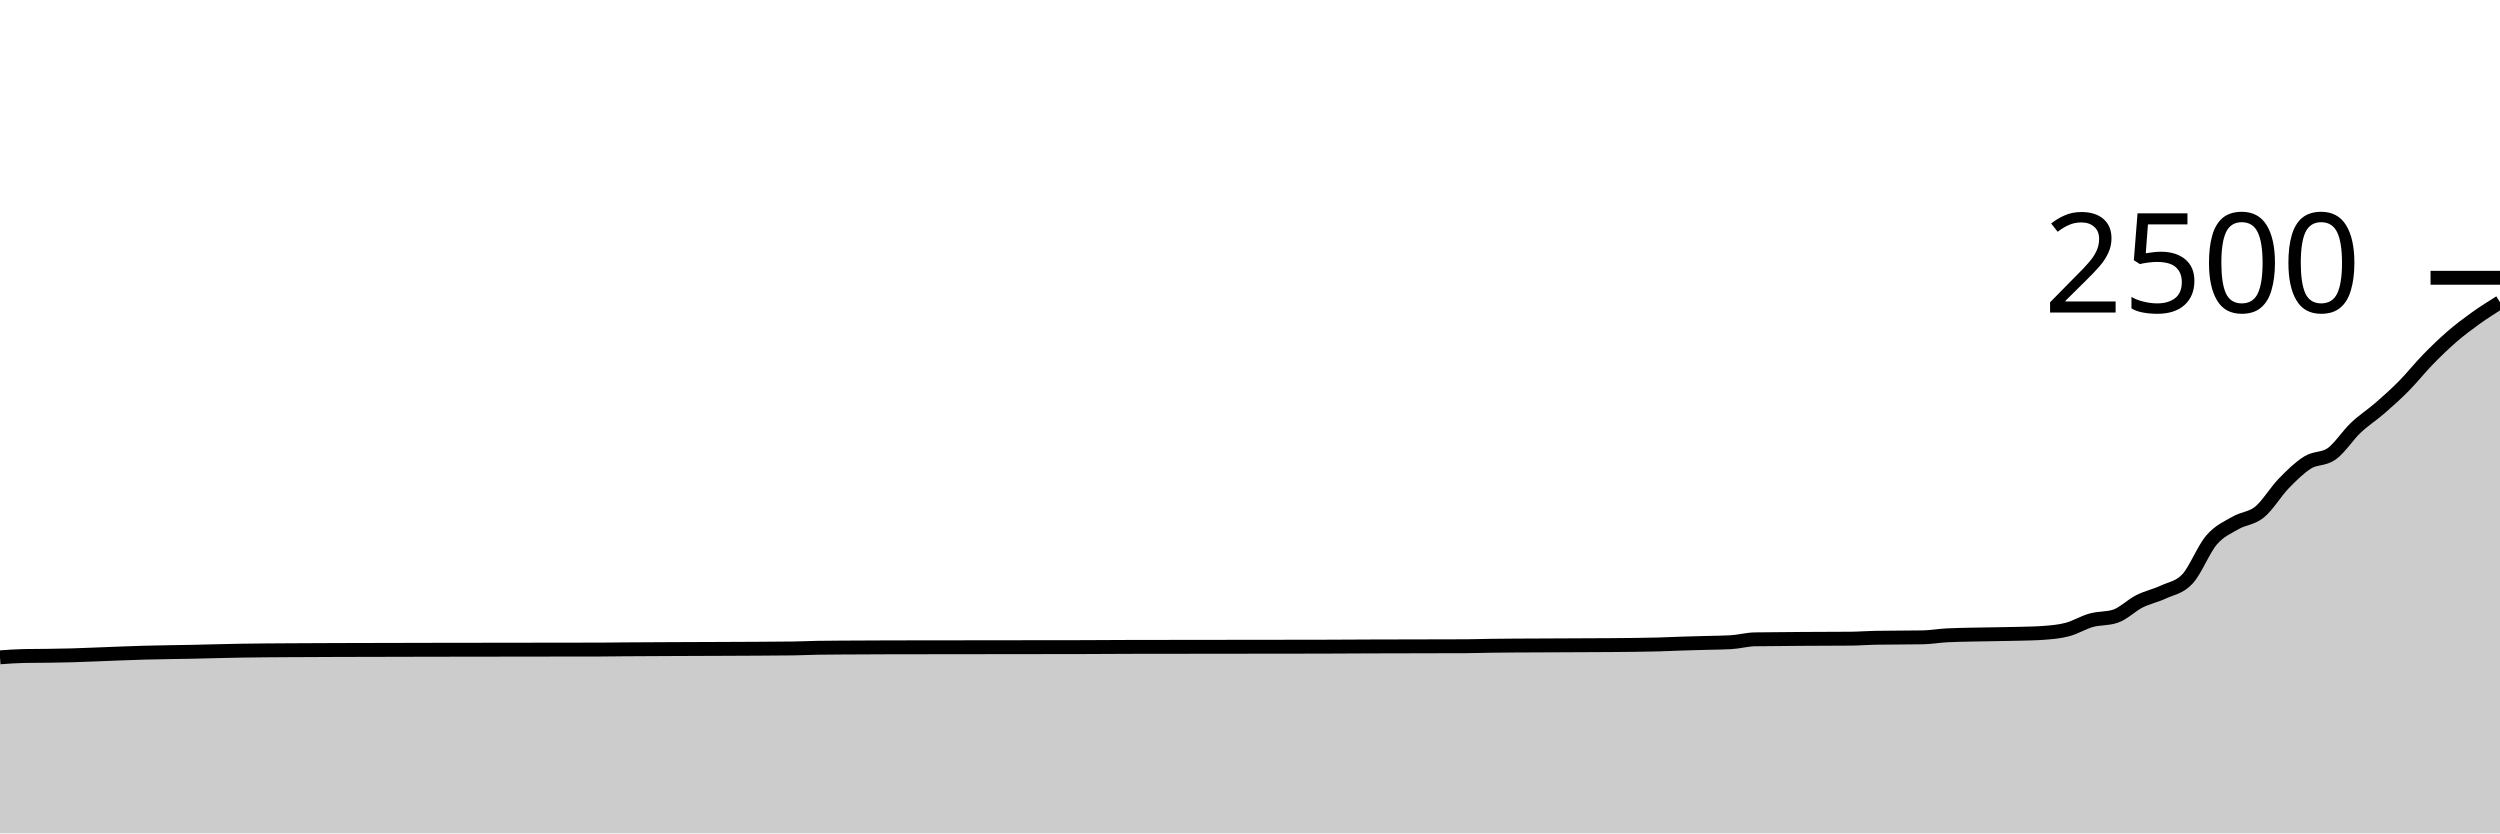
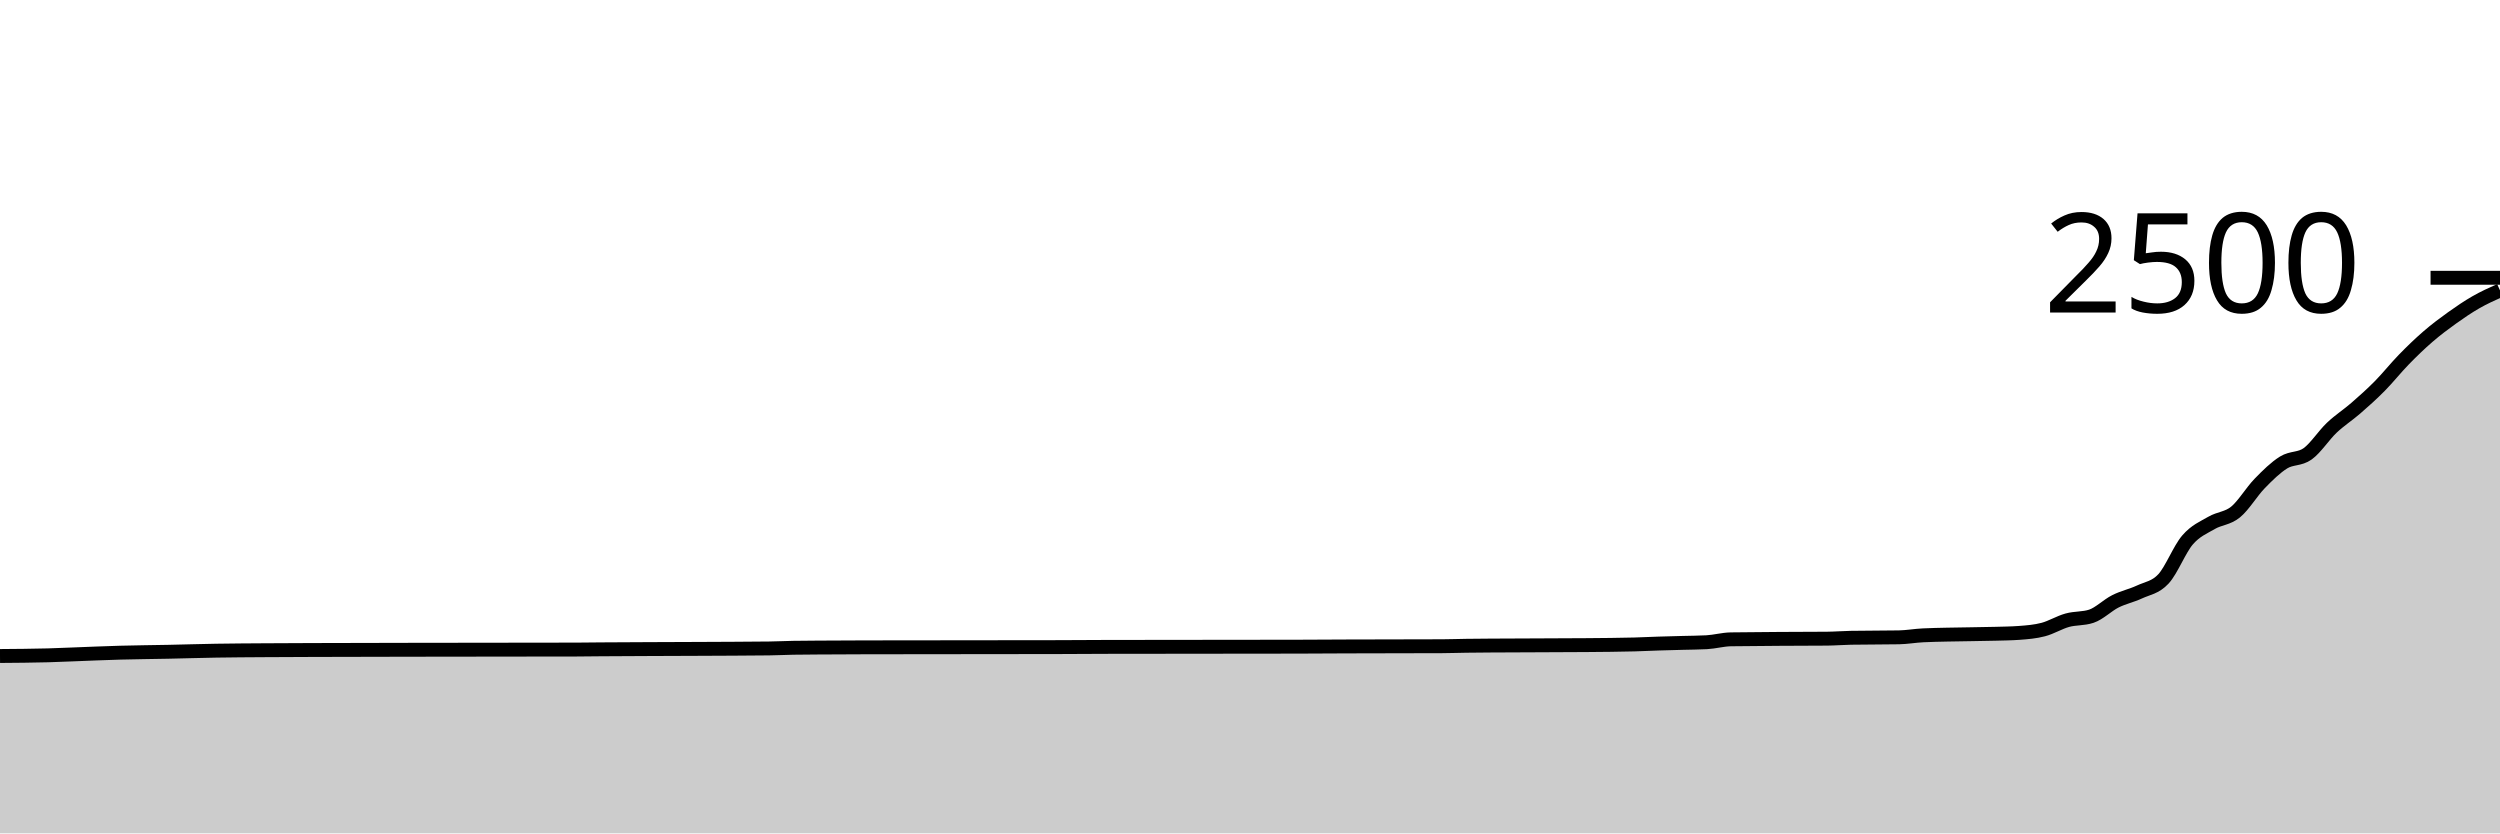
<svg xmlns="http://www.w3.org/2000/svg" viewBox="0 0 180 60">
  <g transform="translate(0,20)">
-     <path class="area" fill="rgba(0, 0, 0, 0.2)" d="M0,27.328C0.577,27.285,1.154,27.243,1.731,27.232C2.308,27.221,2.885,27.224,3.462,27.216C4.038,27.208,4.615,27.2,5.192,27.184C5.769,27.168,6.346,27.141,6.923,27.12C8.077,27.077,9.231,27.024,10.385,26.992C11.538,26.96,12.692,26.952,13.846,26.928C15,26.904,16.154,26.867,17.308,26.848C18.462,26.829,19.615,26.824,20.769,26.816C21.923,26.808,23.077,26.804,24.231,26.8C26.538,26.791,28.846,26.789,31.154,26.784C35.192,26.776,39.231,26.779,43.269,26.768C43.846,26.766,44.423,26.757,45,26.752C47.308,26.733,49.615,26.733,51.923,26.72C53.654,26.71,55.385,26.709,57.115,26.688C57.692,26.681,58.269,26.651,58.846,26.64C59.423,26.629,60,26.628,60.577,26.624C61.731,26.615,62.885,26.611,64.038,26.608C68.654,26.597,73.269,26.603,77.885,26.592C79.038,26.589,80.192,26.579,81.346,26.576C85.962,26.565,90.577,26.571,95.192,26.56C96.346,26.557,97.5,26.548,98.654,26.544C100.962,26.535,103.269,26.539,105.577,26.528C106.154,26.525,106.731,26.504,107.308,26.496C107.885,26.488,108.462,26.485,109.038,26.48C111.346,26.461,113.654,26.469,115.962,26.448C117.115,26.437,118.269,26.432,119.423,26.4C120,26.384,120.577,26.355,121.154,26.336C121.731,26.317,122.308,26.304,122.885,26.288C123.462,26.272,124.038,26.272,124.615,26.24C125.192,26.208,125.769,26.043,126.346,26.032C126.923,26.021,127.5,26.021,128.077,26.016C128.654,26.011,129.231,26.004,129.808,26C130.962,25.991,132.115,25.995,133.269,25.984C133.846,25.979,134.423,25.931,135,25.92C135.577,25.909,136.154,25.909,136.731,25.904C137.308,25.899,137.885,25.899,138.462,25.888C139.038,25.877,139.615,25.771,140.192,25.744C141.346,25.691,142.5,25.687,143.654,25.664C144.231,25.652,144.808,25.648,145.385,25.632C145.962,25.616,146.538,25.611,147.115,25.568C147.692,25.525,148.269,25.48,148.846,25.328C149.423,25.176,150,24.816,150.577,24.656C151.154,24.496,151.731,24.56,152.308,24.368C152.885,24.176,153.462,23.587,154.038,23.296C154.615,23.005,155.192,22.893,155.769,22.624C156.346,22.355,156.923,22.304,157.5,21.68C158.077,21.056,158.654,19.552,159.231,18.88C159.808,18.208,160.385,17.984,160.962,17.648C161.538,17.312,162.115,17.336,162.692,16.864C163.269,16.392,163.846,15.411,164.423,14.816C165,14.221,165.577,13.653,166.154,13.296C166.731,12.939,167.308,13.088,167.885,12.672C168.462,12.256,169.038,11.347,169.615,10.8C170.192,10.253,170.769,9.893,171.346,9.392C171.923,8.891,172.5,8.376,173.077,7.792C173.654,7.208,174.231,6.48,174.808,5.888C175.385,5.296,175.962,4.739,176.538,4.24C177.115,3.741,177.692,3.309,178.269,2.896C178.846,2.483,179.423,2.121,180,1.76L180,40C179.423,40,178.846,40,178.269,40C177.692,40,177.115,40,176.538,40C175.962,40,175.385,40,174.808,40C174.231,40,173.654,40,173.077,40C172.5,40,171.923,40,171.346,40C170.769,40,170.192,40,169.615,40C169.038,40,168.462,40,167.885,40C167.308,40,166.731,40,166.154,40C165.577,40,165,40,164.423,40C163.846,40,163.269,40,162.692,40C162.115,40,161.538,40,160.962,40C160.385,40,159.808,40,159.231,40C158.654,40,158.077,40,157.5,40C156.923,40,156.346,40,155.769,40C155.192,40,154.615,40,154.038,40C153.462,40,152.885,40,152.308,40C151.731,40,151.154,40,150.577,40C150,40,149.423,40,148.846,40C148.269,40,147.692,40,147.115,40C146.538,40,145.962,40,145.385,40C144.808,40,144.231,40,143.654,40C142.5,40,141.346,40,140.192,40C139.615,40,139.038,40,138.462,40C137.885,40,137.308,40,136.731,40C136.154,40,135.577,40,135,40C134.423,40,133.846,40,133.269,40C132.115,40,130.962,40,129.808,40C129.231,40,128.654,40,128.077,40C127.5,40,126.923,40,126.346,40C125.769,40,125.192,40,124.615,40C124.038,40,123.462,40,122.885,40C122.308,40,121.731,40,121.154,40C120.577,40,120,40,119.423,40C118.269,40,117.115,40,115.962,40C113.654,40,111.346,40,109.038,40C108.462,40,107.885,40,107.308,40C106.731,40,106.154,40,105.577,40C103.269,40,100.962,40,98.654,40C97.5,40,96.346,40,95.192,40C90.577,40,85.962,40,81.346,40C80.192,40,79.038,40,77.885,40C73.269,40,68.654,40,64.038,40C62.885,40,61.731,40,60.577,40C60,40,59.423,40,58.846,40C58.269,40,57.692,40,57.115,40C55.385,40,53.654,40,51.923,40C49.615,40,47.308,40,45,40C44.423,40,43.846,40,43.269,40C39.231,40,35.192,40,31.154,40C28.846,40,26.538,40,24.231,40C23.077,40,21.923,40,20.769,40C19.615,40,18.462,40,17.308,40C16.154,40,15,40,13.846,40C12.692,40,11.538,40,10.385,40C9.231,40,8.077,40,6.923,40C6.346,40,5.769,40,5.192,40C4.615,40,4.038,40,3.462,40C2.885,40,2.308,40,1.731,40C1.154,40,0.577,40,0,40Z" />
-     <path class="line" stroke="black" fill="none" d="M0,27.328C0.577,27.285,1.154,27.243,1.731,27.232C2.308,27.221,2.885,27.224,3.462,27.216C4.038,27.208,4.615,27.2,5.192,27.184C5.769,27.168,6.346,27.141,6.923,27.12C8.077,27.077,9.231,27.024,10.385,26.992C11.538,26.96,12.692,26.952,13.846,26.928C15,26.904,16.154,26.867,17.308,26.848C18.462,26.829,19.615,26.824,20.769,26.816C21.923,26.808,23.077,26.804,24.231,26.8C26.538,26.791,28.846,26.789,31.154,26.784C35.192,26.776,39.231,26.779,43.269,26.768C43.846,26.766,44.423,26.757,45,26.752C47.308,26.733,49.615,26.733,51.923,26.72C53.654,26.71,55.385,26.709,57.115,26.688C57.692,26.681,58.269,26.651,58.846,26.64C59.423,26.629,60,26.628,60.577,26.624C61.731,26.615,62.885,26.611,64.038,26.608C68.654,26.597,73.269,26.603,77.885,26.592C79.038,26.589,80.192,26.579,81.346,26.576C85.962,26.565,90.577,26.571,95.192,26.56C96.346,26.557,97.5,26.548,98.654,26.544C100.962,26.535,103.269,26.539,105.577,26.528C106.154,26.525,106.731,26.504,107.308,26.496C107.885,26.488,108.462,26.485,109.038,26.48C111.346,26.461,113.654,26.469,115.962,26.448C117.115,26.437,118.269,26.432,119.423,26.4C120,26.384,120.577,26.355,121.154,26.336C121.731,26.317,122.308,26.304,122.885,26.288C123.462,26.272,124.038,26.272,124.615,26.24C125.192,26.208,125.769,26.043,126.346,26.032C126.923,26.021,127.5,26.021,128.077,26.016C128.654,26.011,129.231,26.004,129.808,26C130.962,25.991,132.115,25.995,133.269,25.984C133.846,25.979,134.423,25.931,135,25.92C135.577,25.909,136.154,25.909,136.731,25.904C137.308,25.899,137.885,25.899,138.462,25.888C139.038,25.877,139.615,25.771,140.192,25.744C141.346,25.691,142.5,25.687,143.654,25.664C144.231,25.652,144.808,25.648,145.385,25.632C145.962,25.616,146.538,25.611,147.115,25.568C147.692,25.525,148.269,25.48,148.846,25.328C149.423,25.176,150,24.816,150.577,24.656C151.154,24.496,151.731,24.56,152.308,24.368C152.885,24.176,153.462,23.587,154.038,23.296C154.615,23.005,155.192,22.893,155.769,22.624C156.346,22.355,156.923,22.304,157.5,21.68C158.077,21.056,158.654,19.552,159.231,18.88C159.808,18.208,160.385,17.984,160.962,17.648C161.538,17.312,162.115,17.336,162.692,16.864C163.269,16.392,163.846,15.411,164.423,14.816C165,14.221,165.577,13.653,166.154,13.296C166.731,12.939,167.308,13.088,167.885,12.672C168.462,12.256,169.038,11.347,169.615,10.8C170.192,10.253,170.769,9.893,171.346,9.392C171.923,8.891,172.5,8.376,173.077,7.792C173.654,7.208,174.231,6.48,174.808,5.888C175.385,5.296,175.962,4.739,176.538,4.24C177.115,3.741,177.692,3.309,178.269,2.896C178.846,2.483,179.423,2.121,180,1.76" />
+     <path class="area" fill="rgba(0, 0, 0, 0.2)" d="M0,27.232C0.577,27.228,1.154,27.224,1.731,27.216C2.308,27.208,2.885,27.2,3.462,27.184C4.038,27.168,4.615,27.141,5.192,27.12C6.346,27.077,7.5,27.024,8.654,26.992C9.808,26.96,10.962,26.952,12.115,26.928C13.269,26.904,14.423,26.867,15.577,26.848C16.731,26.829,17.885,26.824,19.038,26.816C20.192,26.808,21.346,26.804,22.5,26.8C24.808,26.791,27.115,26.789,29.423,26.784C33.462,26.776,37.5,26.779,41.538,26.768C42.115,26.766,42.692,26.757,43.269,26.752C45.577,26.733,47.885,26.733,50.192,26.72C51.923,26.71,53.654,26.709,55.385,26.688C55.962,26.681,56.538,26.651,57.115,26.64C57.692,26.629,58.269,26.628,58.846,26.624C60,26.615,61.154,26.611,62.308,26.608C66.923,26.597,71.538,26.603,76.154,26.592C77.308,26.589,78.462,26.579,79.615,26.576C84.231,26.565,88.846,26.571,93.462,26.56C94.615,26.557,95.769,26.548,96.923,26.544C99.231,26.535,101.538,26.539,103.846,26.528C104.423,26.525,105,26.504,105.577,26.496C106.154,26.488,106.731,26.485,107.308,26.48C109.615,26.461,111.923,26.469,114.231,26.448C115.385,26.437,116.538,26.432,117.692,26.4C118.269,26.384,118.846,26.355,119.423,26.336C120,26.317,120.577,26.304,121.154,26.288C121.731,26.272,122.308,26.272,122.885,26.24C123.462,26.208,124.038,26.043,124.615,26.032C125.192,26.021,125.769,26.021,126.346,26.016C126.923,26.011,127.5,26.004,128.077,26C129.231,25.991,130.385,25.995,131.538,25.984C132.115,25.979,132.692,25.931,133.269,25.92C133.846,25.909,134.423,25.909,135,25.904C135.577,25.899,136.154,25.899,136.731,25.888C137.308,25.877,137.885,25.771,138.462,25.744C139.615,25.691,140.769,25.687,141.923,25.664C142.5,25.652,143.077,25.648,143.654,25.632C144.231,25.616,144.808,25.611,145.385,25.568C145.962,25.525,146.538,25.48,147.115,25.328C147.692,25.176,148.269,24.816,148.846,24.656C149.423,24.496,150,24.56,150.577,24.368C151.154,24.176,151.731,23.587,152.308,23.296C152.885,23.005,153.462,22.893,154.038,22.624C154.615,22.355,155.192,22.304,155.769,21.68C156.346,21.056,156.923,19.552,157.5,18.88C158.077,18.208,158.654,17.984,159.231,17.648C159.808,17.312,160.385,17.336,160.962,16.864C161.538,16.392,162.115,15.411,162.692,14.816C163.269,14.221,163.846,13.653,164.423,13.296C165,12.939,165.577,13.088,166.154,12.672C166.731,12.256,167.308,11.347,167.885,10.8C168.462,10.253,169.038,9.893,169.615,9.392C170.192,8.891,170.769,8.376,171.346,7.792C171.923,7.208,172.5,6.48,173.077,5.888C173.654,5.296,174.231,4.739,174.808,4.24C175.385,3.741,175.962,3.309,176.538,2.896C177.115,2.483,177.692,2.091,178.269,1.76C178.846,1.429,179.423,1.171,180,0.912L180,40C179.423,40,178.846,40,178.269,40C177.692,40,177.115,40,176.538,40C175.962,40,175.385,40,174.808,40C174.231,40,173.654,40,173.077,40C172.5,40,171.923,40,171.346,40C170.769,40,170.192,40,169.615,40C169.038,40,168.462,40,167.885,40C167.308,40,166.731,40,166.154,40C165.577,40,165,40,164.423,40C163.846,40,163.269,40,162.692,40C162.115,40,161.538,40,160.962,40C160.385,40,159.808,40,159.231,40C158.654,40,158.077,40,157.5,40C156.923,40,156.346,40,155.769,40C155.192,40,154.615,40,154.038,40C153.462,40,152.885,40,152.308,40C151.731,40,151.154,40,150.577,40C150,40,149.423,40,148.846,40C148.269,40,147.692,40,147.115,40C146.538,40,145.962,40,145.385,40C144.808,40,144.231,40,143.654,40C143.077,40,142.5,40,141.923,40C140.769,40,139.615,40,138.462,40C137.885,40,137.308,40,136.731,40C136.154,40,135.577,40,135,40C134.423,40,133.846,40,133.269,40C132.692,40,132.115,40,131.538,40C130.385,40,129.231,40,128.077,40C127.5,40,126.923,40,126.346,40C125.769,40,125.192,40,124.615,40C124.038,40,123.462,40,122.885,40C122.308,40,121.731,40,121.154,40C120.577,40,120,40,119.423,40C118.846,40,118.269,40,117.692,40C116.538,40,115.385,40,114.231,40C111.923,40,109.615,40,107.308,40C106.731,40,106.154,40,105.577,40C105,40,104.423,40,103.846,40C101.538,40,99.231,40,96.923,40C95.769,40,94.615,40,93.462,40C88.846,40,84.231,40,79.615,40C78.462,40,77.308,40,76.154,40C71.538,40,66.923,40,62.308,40C61.154,40,60,40,58.846,40C58.269,40,57.692,40,57.115,40C56.538,40,55.962,40,55.385,40C53.654,40,51.923,40,50.192,40C47.885,40,45.577,40,43.269,40C42.692,40,42.115,40,41.538,40C37.5,40,33.462,40,29.423,40C27.115,40,24.808,40,22.5,40C21.346,40,20.192,40,19.038,40C17.885,40,16.731,40,15.577,40C14.423,40,13.269,40,12.115,40C10.962,40,9.808,40,8.654,40C7.5,40,6.346,40,5.192,40C4.615,40,4.038,40,3.462,40C2.885,40,2.308,40,1.731,40C1.154,40,0.577,40,0,40Z" />
+     <path class="line" stroke="black" fill="none" d="M0,27.232C0.577,27.228,1.154,27.224,1.731,27.216C2.308,27.208,2.885,27.2,3.462,27.184C4.038,27.168,4.615,27.141,5.192,27.12C6.346,27.077,7.5,27.024,8.654,26.992C9.808,26.96,10.962,26.952,12.115,26.928C13.269,26.904,14.423,26.867,15.577,26.848C16.731,26.829,17.885,26.824,19.038,26.816C20.192,26.808,21.346,26.804,22.5,26.8C24.808,26.791,27.115,26.789,29.423,26.784C33.462,26.776,37.5,26.779,41.538,26.768C42.115,26.766,42.692,26.757,43.269,26.752C45.577,26.733,47.885,26.733,50.192,26.72C51.923,26.71,53.654,26.709,55.385,26.688C55.962,26.681,56.538,26.651,57.115,26.64C57.692,26.629,58.269,26.628,58.846,26.624C60,26.615,61.154,26.611,62.308,26.608C66.923,26.597,71.538,26.603,76.154,26.592C77.308,26.589,78.462,26.579,79.615,26.576C84.231,26.565,88.846,26.571,93.462,26.56C94.615,26.557,95.769,26.548,96.923,26.544C99.231,26.535,101.538,26.539,103.846,26.528C104.423,26.525,105,26.504,105.577,26.496C106.154,26.488,106.731,26.485,107.308,26.48C109.615,26.461,111.923,26.469,114.231,26.448C115.385,26.437,116.538,26.432,117.692,26.4C118.269,26.384,118.846,26.355,119.423,26.336C120,26.317,120.577,26.304,121.154,26.288C121.731,26.272,122.308,26.272,122.885,26.24C123.462,26.208,124.038,26.043,124.615,26.032C125.192,26.021,125.769,26.021,126.346,26.016C126.923,26.011,127.5,26.004,128.077,26C129.231,25.991,130.385,25.995,131.538,25.984C132.115,25.979,132.692,25.931,133.269,25.92C133.846,25.909,134.423,25.909,135,25.904C135.577,25.899,136.154,25.899,136.731,25.888C137.308,25.877,137.885,25.771,138.462,25.744C139.615,25.691,140.769,25.687,141.923,25.664C142.5,25.652,143.077,25.648,143.654,25.632C144.231,25.616,144.808,25.611,145.385,25.568C145.962,25.525,146.538,25.48,147.115,25.328C147.692,25.176,148.269,24.816,148.846,24.656C149.423,24.496,150,24.56,150.577,24.368C151.154,24.176,151.731,23.587,152.308,23.296C152.885,23.005,153.462,22.893,154.038,22.624C154.615,22.355,155.192,22.304,155.769,21.68C156.346,21.056,156.923,19.552,157.5,18.88C158.077,18.208,158.654,17.984,159.231,17.648C159.808,17.312,160.385,17.336,160.962,16.864C161.538,16.392,162.115,15.411,162.692,14.816C163.269,14.221,163.846,13.653,164.423,13.296C165,12.939,165.577,13.088,166.154,12.672C166.731,12.256,167.308,11.347,167.885,10.8C168.462,10.253,169.038,9.893,169.615,9.392C170.192,8.891,170.769,8.376,171.346,7.792C171.923,7.208,172.5,6.48,173.077,5.888C173.654,5.296,174.231,4.739,174.808,4.24C175.385,3.741,175.962,3.309,176.538,2.896C177.115,2.483,177.692,2.091,178.269,1.76C178.846,1.429,179.423,1.171,180,0.912" />
    <path class="axis-ceiling" stroke-width="1" stroke="black" fill="none" d="M175,0L180,0" />
    <text class="axis-ceiling-label" font-family="sans-serif" text-anchor="end" font-size="10px" x="170" y="2.5">2500</text>
  </g>
</svg>
